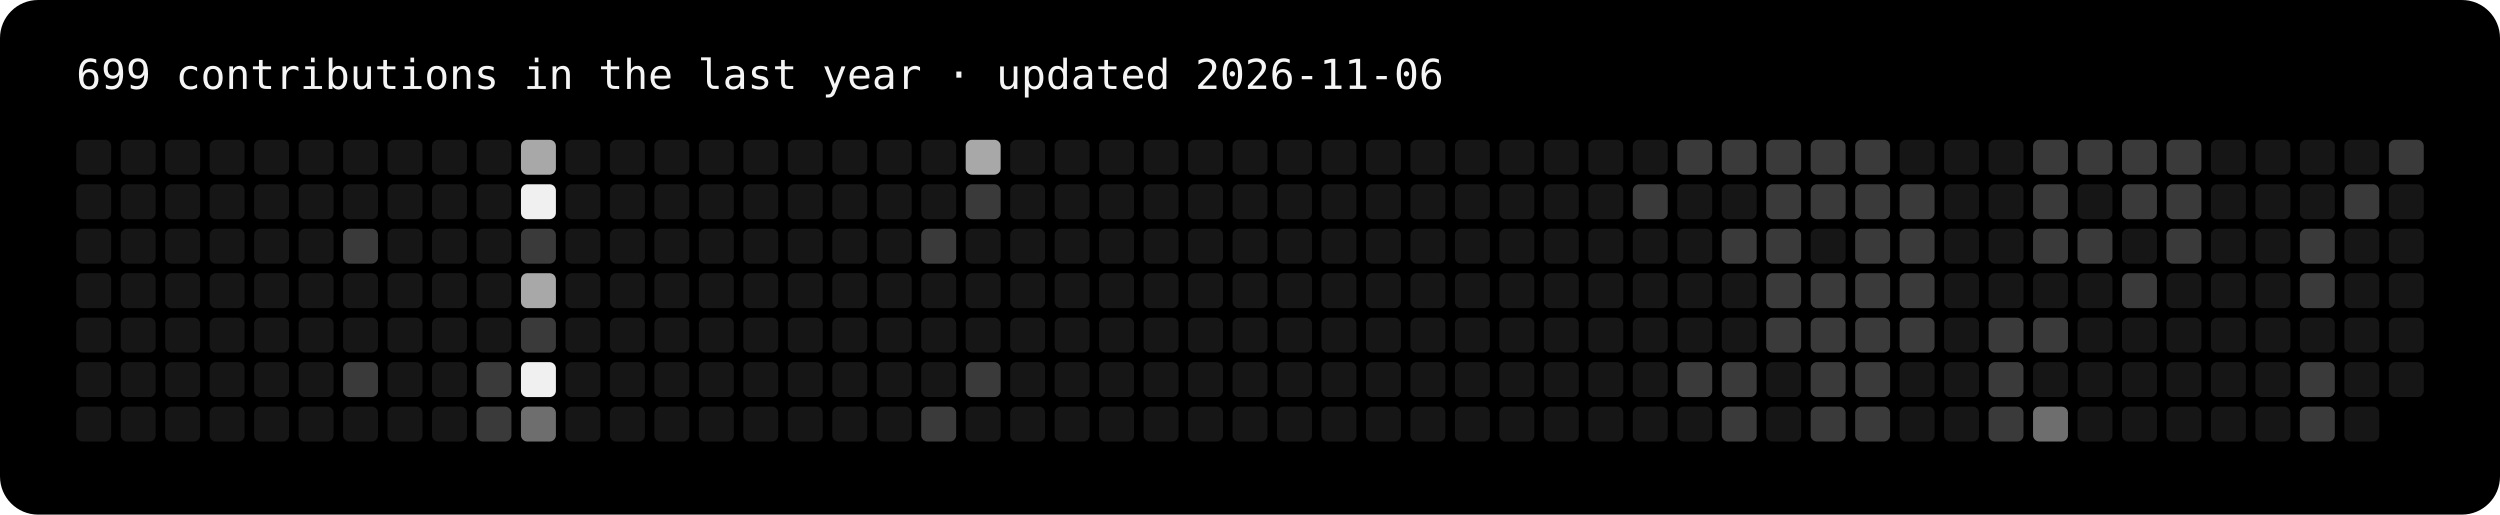
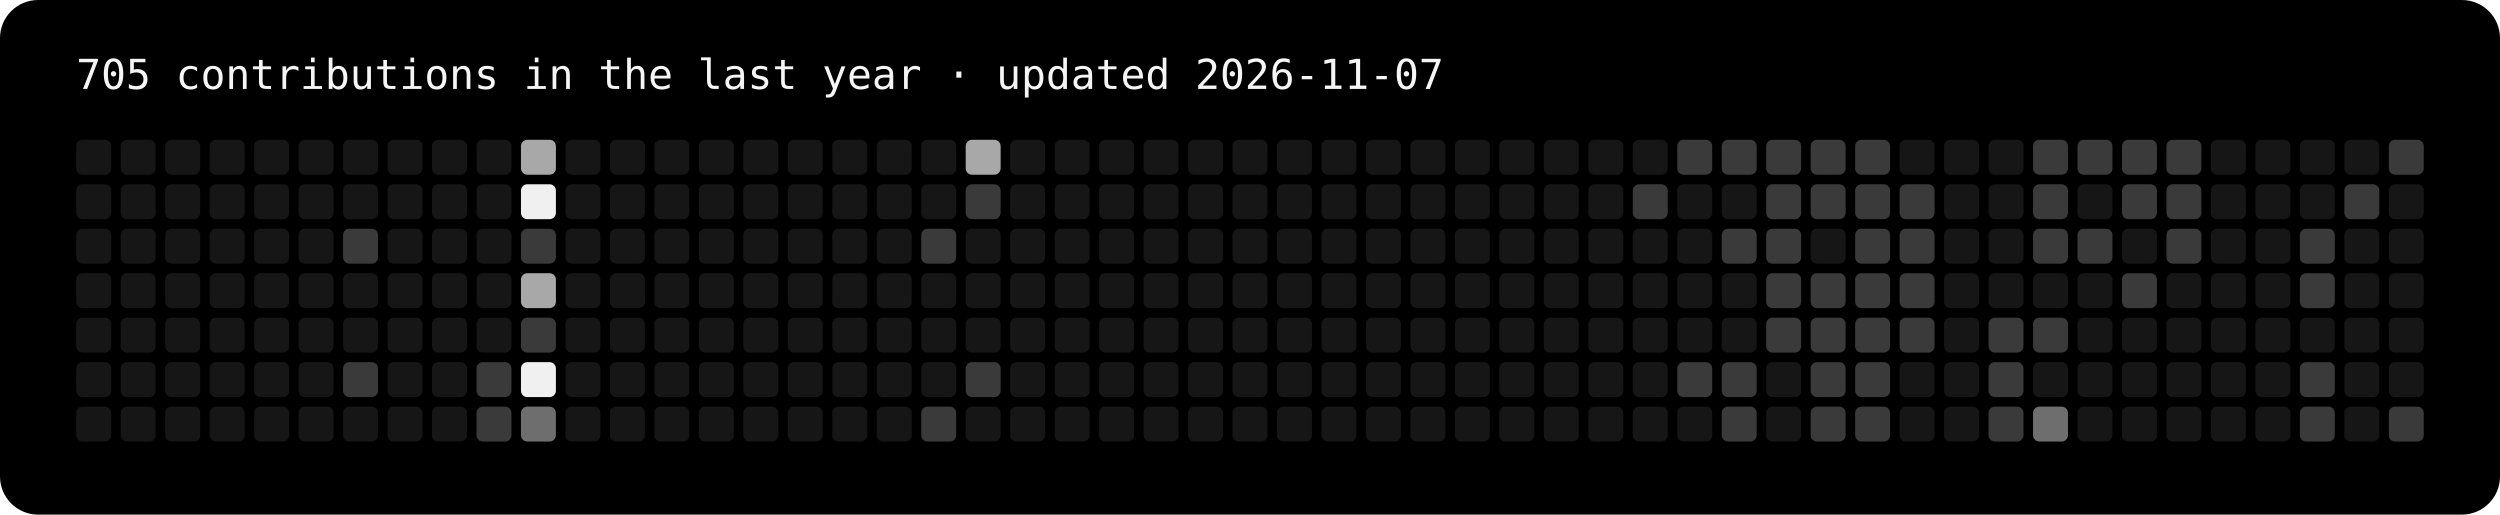
- <svg xmlns="http://www.w3.org/2000/svg" width="787" height="162" viewBox="0 0 787 162" role="img" aria-label="699 contributions in the last year">
+ <svg xmlns="http://www.w3.org/2000/svg" width="787" height="162" viewBox="0 0 787 162" role="img" aria-label="705 contributions in the last year">
  <rect width="100%" height="100%" rx="12" fill="#000" />
-   <text x="24" y="28" fill="#f5f5f5" font-family="ui-monospace,Menlo,Consolas,monospace" font-size="13">699 contributions in the last year · updated 2026-11-06</text>
+   <text x="24" y="28" fill="#f5f5f5" font-family="ui-monospace,Menlo,Consolas,monospace" font-size="13">705 contributions in the last year · updated 2026-11-07</text>
  <rect x="24" y="44" width="11" height="11" rx="2" fill="#161616" />
  <rect x="24" y="58" width="11" height="11" rx="2" fill="#161616" />
  <rect x="24" y="72" width="11" height="11" rx="2" fill="#161616" />
  <rect x="24" y="86" width="11" height="11" rx="2" fill="#161616" />
  <rect x="24" y="100" width="11" height="11" rx="2" fill="#161616" />
  <rect x="24" y="114" width="11" height="11" rx="2" fill="#161616" />
  <rect x="24" y="128" width="11" height="11" rx="2" fill="#161616" />
  <rect x="38" y="44" width="11" height="11" rx="2" fill="#161616" />
  <rect x="38" y="58" width="11" height="11" rx="2" fill="#161616" />
  <rect x="38" y="72" width="11" height="11" rx="2" fill="#161616" />
  <rect x="38" y="86" width="11" height="11" rx="2" fill="#161616" />
  <rect x="38" y="100" width="11" height="11" rx="2" fill="#161616" />
  <rect x="38" y="114" width="11" height="11" rx="2" fill="#161616" />
  <rect x="38" y="128" width="11" height="11" rx="2" fill="#161616" />
  <rect x="52" y="44" width="11" height="11" rx="2" fill="#161616" />
  <rect x="52" y="58" width="11" height="11" rx="2" fill="#161616" />
  <rect x="52" y="72" width="11" height="11" rx="2" fill="#161616" />
  <rect x="52" y="86" width="11" height="11" rx="2" fill="#161616" />
  <rect x="52" y="100" width="11" height="11" rx="2" fill="#161616" />
  <rect x="52" y="114" width="11" height="11" rx="2" fill="#161616" />
  <rect x="52" y="128" width="11" height="11" rx="2" fill="#161616" />
  <rect x="66" y="44" width="11" height="11" rx="2" fill="#161616" />
  <rect x="66" y="58" width="11" height="11" rx="2" fill="#161616" />
  <rect x="66" y="72" width="11" height="11" rx="2" fill="#161616" />
  <rect x="66" y="86" width="11" height="11" rx="2" fill="#161616" />
  <rect x="66" y="100" width="11" height="11" rx="2" fill="#161616" />
  <rect x="66" y="114" width="11" height="11" rx="2" fill="#161616" />
  <rect x="66" y="128" width="11" height="11" rx="2" fill="#161616" />
  <rect x="80" y="44" width="11" height="11" rx="2" fill="#161616" />
  <rect x="80" y="58" width="11" height="11" rx="2" fill="#161616" />
  <rect x="80" y="72" width="11" height="11" rx="2" fill="#161616" />
  <rect x="80" y="86" width="11" height="11" rx="2" fill="#161616" />
  <rect x="80" y="100" width="11" height="11" rx="2" fill="#161616" />
  <rect x="80" y="114" width="11" height="11" rx="2" fill="#161616" />
  <rect x="80" y="128" width="11" height="11" rx="2" fill="#161616" />
  <rect x="94" y="44" width="11" height="11" rx="2" fill="#161616" />
  <rect x="94" y="58" width="11" height="11" rx="2" fill="#161616" />
  <rect x="94" y="72" width="11" height="11" rx="2" fill="#161616" />
  <rect x="94" y="86" width="11" height="11" rx="2" fill="#161616" />
  <rect x="94" y="100" width="11" height="11" rx="2" fill="#161616" />
  <rect x="94" y="114" width="11" height="11" rx="2" fill="#161616" />
  <rect x="94" y="128" width="11" height="11" rx="2" fill="#161616" />
  <rect x="108" y="44" width="11" height="11" rx="2" fill="#161616" />
  <rect x="108" y="58" width="11" height="11" rx="2" fill="#161616" />
  <rect x="108" y="72" width="11" height="11" rx="2" fill="#3a3a3a" />
  <rect x="108" y="86" width="11" height="11" rx="2" fill="#161616" />
  <rect x="108" y="100" width="11" height="11" rx="2" fill="#161616" />
  <rect x="108" y="114" width="11" height="11" rx="2" fill="#3a3a3a" />
  <rect x="108" y="128" width="11" height="11" rx="2" fill="#161616" />
  <rect x="122" y="44" width="11" height="11" rx="2" fill="#161616" />
  <rect x="122" y="58" width="11" height="11" rx="2" fill="#161616" />
  <rect x="122" y="72" width="11" height="11" rx="2" fill="#161616" />
  <rect x="122" y="86" width="11" height="11" rx="2" fill="#161616" />
  <rect x="122" y="100" width="11" height="11" rx="2" fill="#161616" />
  <rect x="122" y="114" width="11" height="11" rx="2" fill="#161616" />
  <rect x="122" y="128" width="11" height="11" rx="2" fill="#161616" />
  <rect x="136" y="44" width="11" height="11" rx="2" fill="#161616" />
  <rect x="136" y="58" width="11" height="11" rx="2" fill="#161616" />
  <rect x="136" y="72" width="11" height="11" rx="2" fill="#161616" />
  <rect x="136" y="86" width="11" height="11" rx="2" fill="#161616" />
  <rect x="136" y="100" width="11" height="11" rx="2" fill="#161616" />
  <rect x="136" y="114" width="11" height="11" rx="2" fill="#161616" />
  <rect x="136" y="128" width="11" height="11" rx="2" fill="#161616" />
  <rect x="150" y="44" width="11" height="11" rx="2" fill="#161616" />
  <rect x="150" y="58" width="11" height="11" rx="2" fill="#161616" />
  <rect x="150" y="72" width="11" height="11" rx="2" fill="#161616" />
  <rect x="150" y="86" width="11" height="11" rx="2" fill="#161616" />
  <rect x="150" y="100" width="11" height="11" rx="2" fill="#161616" />
  <rect x="150" y="114" width="11" height="11" rx="2" fill="#3a3a3a" />
  <rect x="150" y="128" width="11" height="11" rx="2" fill="#3a3a3a" />
  <rect x="164" y="44" width="11" height="11" rx="2" fill="#a8a8a8" />
  <rect x="164" y="58" width="11" height="11" rx="2" fill="#f0f0f0" />
  <rect x="164" y="72" width="11" height="11" rx="2" fill="#3a3a3a" />
  <rect x="164" y="86" width="11" height="11" rx="2" fill="#a8a8a8" />
  <rect x="164" y="100" width="11" height="11" rx="2" fill="#3a3a3a" />
  <rect x="164" y="114" width="11" height="11" rx="2" fill="#f0f0f0" />
  <rect x="164" y="128" width="11" height="11" rx="2" fill="#6e6e6e" />
  <rect x="178" y="44" width="11" height="11" rx="2" fill="#161616" />
  <rect x="178" y="58" width="11" height="11" rx="2" fill="#161616" />
  <rect x="178" y="72" width="11" height="11" rx="2" fill="#161616" />
  <rect x="178" y="86" width="11" height="11" rx="2" fill="#161616" />
  <rect x="178" y="100" width="11" height="11" rx="2" fill="#161616" />
  <rect x="178" y="114" width="11" height="11" rx="2" fill="#161616" />
  <rect x="178" y="128" width="11" height="11" rx="2" fill="#161616" />
  <rect x="192" y="44" width="11" height="11" rx="2" fill="#161616" />
  <rect x="192" y="58" width="11" height="11" rx="2" fill="#161616" />
  <rect x="192" y="72" width="11" height="11" rx="2" fill="#161616" />
  <rect x="192" y="86" width="11" height="11" rx="2" fill="#161616" />
  <rect x="192" y="100" width="11" height="11" rx="2" fill="#161616" />
  <rect x="192" y="114" width="11" height="11" rx="2" fill="#161616" />
  <rect x="192" y="128" width="11" height="11" rx="2" fill="#161616" />
  <rect x="206" y="44" width="11" height="11" rx="2" fill="#161616" />
  <rect x="206" y="58" width="11" height="11" rx="2" fill="#161616" />
  <rect x="206" y="72" width="11" height="11" rx="2" fill="#161616" />
  <rect x="206" y="86" width="11" height="11" rx="2" fill="#161616" />
  <rect x="206" y="100" width="11" height="11" rx="2" fill="#161616" />
  <rect x="206" y="114" width="11" height="11" rx="2" fill="#161616" />
  <rect x="206" y="128" width="11" height="11" rx="2" fill="#161616" />
  <rect x="220" y="44" width="11" height="11" rx="2" fill="#161616" />
  <rect x="220" y="58" width="11" height="11" rx="2" fill="#161616" />
  <rect x="220" y="72" width="11" height="11" rx="2" fill="#161616" />
  <rect x="220" y="86" width="11" height="11" rx="2" fill="#161616" />
  <rect x="220" y="100" width="11" height="11" rx="2" fill="#161616" />
  <rect x="220" y="114" width="11" height="11" rx="2" fill="#161616" />
  <rect x="220" y="128" width="11" height="11" rx="2" fill="#161616" />
  <rect x="234" y="44" width="11" height="11" rx="2" fill="#161616" />
  <rect x="234" y="58" width="11" height="11" rx="2" fill="#161616" />
  <rect x="234" y="72" width="11" height="11" rx="2" fill="#161616" />
  <rect x="234" y="86" width="11" height="11" rx="2" fill="#161616" />
  <rect x="234" y="100" width="11" height="11" rx="2" fill="#161616" />
  <rect x="234" y="114" width="11" height="11" rx="2" fill="#161616" />
  <rect x="234" y="128" width="11" height="11" rx="2" fill="#161616" />
  <rect x="248" y="44" width="11" height="11" rx="2" fill="#161616" />
  <rect x="248" y="58" width="11" height="11" rx="2" fill="#161616" />
  <rect x="248" y="72" width="11" height="11" rx="2" fill="#161616" />
  <rect x="248" y="86" width="11" height="11" rx="2" fill="#161616" />
  <rect x="248" y="100" width="11" height="11" rx="2" fill="#161616" />
  <rect x="248" y="114" width="11" height="11" rx="2" fill="#161616" />
  <rect x="248" y="128" width="11" height="11" rx="2" fill="#161616" />
  <rect x="262" y="44" width="11" height="11" rx="2" fill="#161616" />
  <rect x="262" y="58" width="11" height="11" rx="2" fill="#161616" />
  <rect x="262" y="72" width="11" height="11" rx="2" fill="#161616" />
  <rect x="262" y="86" width="11" height="11" rx="2" fill="#161616" />
  <rect x="262" y="100" width="11" height="11" rx="2" fill="#161616" />
  <rect x="262" y="114" width="11" height="11" rx="2" fill="#161616" />
  <rect x="262" y="128" width="11" height="11" rx="2" fill="#161616" />
  <rect x="276" y="44" width="11" height="11" rx="2" fill="#161616" />
  <rect x="276" y="58" width="11" height="11" rx="2" fill="#161616" />
  <rect x="276" y="72" width="11" height="11" rx="2" fill="#161616" />
  <rect x="276" y="86" width="11" height="11" rx="2" fill="#161616" />
  <rect x="276" y="100" width="11" height="11" rx="2" fill="#161616" />
  <rect x="276" y="114" width="11" height="11" rx="2" fill="#161616" />
  <rect x="276" y="128" width="11" height="11" rx="2" fill="#161616" />
  <rect x="290" y="44" width="11" height="11" rx="2" fill="#161616" />
  <rect x="290" y="58" width="11" height="11" rx="2" fill="#161616" />
  <rect x="290" y="72" width="11" height="11" rx="2" fill="#3a3a3a" />
  <rect x="290" y="86" width="11" height="11" rx="2" fill="#161616" />
  <rect x="290" y="100" width="11" height="11" rx="2" fill="#161616" />
  <rect x="290" y="114" width="11" height="11" rx="2" fill="#161616" />
  <rect x="290" y="128" width="11" height="11" rx="2" fill="#3a3a3a" />
  <rect x="304" y="44" width="11" height="11" rx="2" fill="#a8a8a8" />
  <rect x="304" y="58" width="11" height="11" rx="2" fill="#3a3a3a" />
  <rect x="304" y="72" width="11" height="11" rx="2" fill="#161616" />
  <rect x="304" y="86" width="11" height="11" rx="2" fill="#161616" />
  <rect x="304" y="100" width="11" height="11" rx="2" fill="#161616" />
  <rect x="304" y="114" width="11" height="11" rx="2" fill="#3a3a3a" />
  <rect x="304" y="128" width="11" height="11" rx="2" fill="#161616" />
  <rect x="318" y="44" width="11" height="11" rx="2" fill="#161616" />
  <rect x="318" y="58" width="11" height="11" rx="2" fill="#161616" />
  <rect x="318" y="72" width="11" height="11" rx="2" fill="#161616" />
  <rect x="318" y="86" width="11" height="11" rx="2" fill="#161616" />
  <rect x="318" y="100" width="11" height="11" rx="2" fill="#161616" />
  <rect x="318" y="114" width="11" height="11" rx="2" fill="#161616" />
  <rect x="318" y="128" width="11" height="11" rx="2" fill="#161616" />
  <rect x="332" y="44" width="11" height="11" rx="2" fill="#161616" />
  <rect x="332" y="58" width="11" height="11" rx="2" fill="#161616" />
  <rect x="332" y="72" width="11" height="11" rx="2" fill="#161616" />
  <rect x="332" y="86" width="11" height="11" rx="2" fill="#161616" />
  <rect x="332" y="100" width="11" height="11" rx="2" fill="#161616" />
  <rect x="332" y="114" width="11" height="11" rx="2" fill="#161616" />
  <rect x="332" y="128" width="11" height="11" rx="2" fill="#161616" />
  <rect x="346" y="44" width="11" height="11" rx="2" fill="#161616" />
  <rect x="346" y="58" width="11" height="11" rx="2" fill="#161616" />
  <rect x="346" y="72" width="11" height="11" rx="2" fill="#161616" />
  <rect x="346" y="86" width="11" height="11" rx="2" fill="#161616" />
  <rect x="346" y="100" width="11" height="11" rx="2" fill="#161616" />
  <rect x="346" y="114" width="11" height="11" rx="2" fill="#161616" />
  <rect x="346" y="128" width="11" height="11" rx="2" fill="#161616" />
  <rect x="360" y="44" width="11" height="11" rx="2" fill="#161616" />
  <rect x="360" y="58" width="11" height="11" rx="2" fill="#161616" />
  <rect x="360" y="72" width="11" height="11" rx="2" fill="#161616" />
  <rect x="360" y="86" width="11" height="11" rx="2" fill="#161616" />
  <rect x="360" y="100" width="11" height="11" rx="2" fill="#161616" />
  <rect x="360" y="114" width="11" height="11" rx="2" fill="#161616" />
  <rect x="360" y="128" width="11" height="11" rx="2" fill="#161616" />
  <rect x="374" y="44" width="11" height="11" rx="2" fill="#161616" />
  <rect x="374" y="58" width="11" height="11" rx="2" fill="#161616" />
  <rect x="374" y="72" width="11" height="11" rx="2" fill="#161616" />
  <rect x="374" y="86" width="11" height="11" rx="2" fill="#161616" />
  <rect x="374" y="100" width="11" height="11" rx="2" fill="#161616" />
  <rect x="374" y="114" width="11" height="11" rx="2" fill="#161616" />
  <rect x="374" y="128" width="11" height="11" rx="2" fill="#161616" />
  <rect x="388" y="44" width="11" height="11" rx="2" fill="#161616" />
  <rect x="388" y="58" width="11" height="11" rx="2" fill="#161616" />
  <rect x="388" y="72" width="11" height="11" rx="2" fill="#161616" />
  <rect x="388" y="86" width="11" height="11" rx="2" fill="#161616" />
  <rect x="388" y="100" width="11" height="11" rx="2" fill="#161616" />
  <rect x="388" y="114" width="11" height="11" rx="2" fill="#161616" />
  <rect x="388" y="128" width="11" height="11" rx="2" fill="#161616" />
  <rect x="402" y="44" width="11" height="11" rx="2" fill="#161616" />
  <rect x="402" y="58" width="11" height="11" rx="2" fill="#161616" />
  <rect x="402" y="72" width="11" height="11" rx="2" fill="#161616" />
  <rect x="402" y="86" width="11" height="11" rx="2" fill="#161616" />
  <rect x="402" y="100" width="11" height="11" rx="2" fill="#161616" />
  <rect x="402" y="114" width="11" height="11" rx="2" fill="#161616" />
  <rect x="402" y="128" width="11" height="11" rx="2" fill="#161616" />
  <rect x="416" y="44" width="11" height="11" rx="2" fill="#161616" />
  <rect x="416" y="58" width="11" height="11" rx="2" fill="#161616" />
  <rect x="416" y="72" width="11" height="11" rx="2" fill="#161616" />
  <rect x="416" y="86" width="11" height="11" rx="2" fill="#161616" />
  <rect x="416" y="100" width="11" height="11" rx="2" fill="#161616" />
  <rect x="416" y="114" width="11" height="11" rx="2" fill="#161616" />
  <rect x="416" y="128" width="11" height="11" rx="2" fill="#161616" />
  <rect x="430" y="44" width="11" height="11" rx="2" fill="#161616" />
  <rect x="430" y="58" width="11" height="11" rx="2" fill="#161616" />
  <rect x="430" y="72" width="11" height="11" rx="2" fill="#161616" />
  <rect x="430" y="86" width="11" height="11" rx="2" fill="#161616" />
  <rect x="430" y="100" width="11" height="11" rx="2" fill="#161616" />
  <rect x="430" y="114" width="11" height="11" rx="2" fill="#161616" />
  <rect x="430" y="128" width="11" height="11" rx="2" fill="#161616" />
  <rect x="444" y="44" width="11" height="11" rx="2" fill="#161616" />
  <rect x="444" y="58" width="11" height="11" rx="2" fill="#161616" />
  <rect x="444" y="72" width="11" height="11" rx="2" fill="#161616" />
  <rect x="444" y="86" width="11" height="11" rx="2" fill="#161616" />
  <rect x="444" y="100" width="11" height="11" rx="2" fill="#161616" />
  <rect x="444" y="114" width="11" height="11" rx="2" fill="#161616" />
  <rect x="444" y="128" width="11" height="11" rx="2" fill="#161616" />
  <rect x="458" y="44" width="11" height="11" rx="2" fill="#161616" />
  <rect x="458" y="58" width="11" height="11" rx="2" fill="#161616" />
  <rect x="458" y="72" width="11" height="11" rx="2" fill="#161616" />
  <rect x="458" y="86" width="11" height="11" rx="2" fill="#161616" />
  <rect x="458" y="100" width="11" height="11" rx="2" fill="#161616" />
  <rect x="458" y="114" width="11" height="11" rx="2" fill="#161616" />
  <rect x="458" y="128" width="11" height="11" rx="2" fill="#161616" />
  <rect x="472" y="44" width="11" height="11" rx="2" fill="#161616" />
  <rect x="472" y="58" width="11" height="11" rx="2" fill="#161616" />
  <rect x="472" y="72" width="11" height="11" rx="2" fill="#161616" />
  <rect x="472" y="86" width="11" height="11" rx="2" fill="#161616" />
  <rect x="472" y="100" width="11" height="11" rx="2" fill="#161616" />
  <rect x="472" y="114" width="11" height="11" rx="2" fill="#161616" />
  <rect x="472" y="128" width="11" height="11" rx="2" fill="#161616" />
  <rect x="486" y="44" width="11" height="11" rx="2" fill="#161616" />
  <rect x="486" y="58" width="11" height="11" rx="2" fill="#161616" />
  <rect x="486" y="72" width="11" height="11" rx="2" fill="#161616" />
  <rect x="486" y="86" width="11" height="11" rx="2" fill="#161616" />
  <rect x="486" y="100" width="11" height="11" rx="2" fill="#161616" />
  <rect x="486" y="114" width="11" height="11" rx="2" fill="#161616" />
  <rect x="486" y="128" width="11" height="11" rx="2" fill="#161616" />
  <rect x="500" y="44" width="11" height="11" rx="2" fill="#161616" />
  <rect x="500" y="58" width="11" height="11" rx="2" fill="#161616" />
  <rect x="500" y="72" width="11" height="11" rx="2" fill="#161616" />
  <rect x="500" y="86" width="11" height="11" rx="2" fill="#161616" />
  <rect x="500" y="100" width="11" height="11" rx="2" fill="#161616" />
  <rect x="500" y="114" width="11" height="11" rx="2" fill="#161616" />
  <rect x="500" y="128" width="11" height="11" rx="2" fill="#161616" />
  <rect x="514" y="44" width="11" height="11" rx="2" fill="#161616" />
  <rect x="514" y="58" width="11" height="11" rx="2" fill="#3a3a3a" />
  <rect x="514" y="72" width="11" height="11" rx="2" fill="#161616" />
  <rect x="514" y="86" width="11" height="11" rx="2" fill="#161616" />
  <rect x="514" y="100" width="11" height="11" rx="2" fill="#161616" />
  <rect x="514" y="114" width="11" height="11" rx="2" fill="#161616" />
  <rect x="514" y="128" width="11" height="11" rx="2" fill="#161616" />
  <rect x="528" y="44" width="11" height="11" rx="2" fill="#3a3a3a" />
  <rect x="528" y="58" width="11" height="11" rx="2" fill="#161616" />
  <rect x="528" y="72" width="11" height="11" rx="2" fill="#161616" />
  <rect x="528" y="86" width="11" height="11" rx="2" fill="#161616" />
  <rect x="528" y="100" width="11" height="11" rx="2" fill="#161616" />
  <rect x="528" y="114" width="11" height="11" rx="2" fill="#3a3a3a" />
  <rect x="528" y="128" width="11" height="11" rx="2" fill="#161616" />
  <rect x="542" y="44" width="11" height="11" rx="2" fill="#3a3a3a" />
  <rect x="542" y="58" width="11" height="11" rx="2" fill="#161616" />
  <rect x="542" y="72" width="11" height="11" rx="2" fill="#3a3a3a" />
  <rect x="542" y="86" width="11" height="11" rx="2" fill="#161616" />
  <rect x="542" y="100" width="11" height="11" rx="2" fill="#161616" />
  <rect x="542" y="114" width="11" height="11" rx="2" fill="#3a3a3a" />
  <rect x="542" y="128" width="11" height="11" rx="2" fill="#3a3a3a" />
  <rect x="556" y="44" width="11" height="11" rx="2" fill="#3a3a3a" />
  <rect x="556" y="58" width="11" height="11" rx="2" fill="#3a3a3a" />
  <rect x="556" y="72" width="11" height="11" rx="2" fill="#3a3a3a" />
  <rect x="556" y="86" width="11" height="11" rx="2" fill="#3a3a3a" />
  <rect x="556" y="100" width="11" height="11" rx="2" fill="#3a3a3a" />
  <rect x="556" y="114" width="11" height="11" rx="2" fill="#161616" />
  <rect x="556" y="128" width="11" height="11" rx="2" fill="#161616" />
  <rect x="570" y="44" width="11" height="11" rx="2" fill="#3a3a3a" />
  <rect x="570" y="58" width="11" height="11" rx="2" fill="#3a3a3a" />
  <rect x="570" y="72" width="11" height="11" rx="2" fill="#161616" />
  <rect x="570" y="86" width="11" height="11" rx="2" fill="#3a3a3a" />
  <rect x="570" y="100" width="11" height="11" rx="2" fill="#3a3a3a" />
  <rect x="570" y="114" width="11" height="11" rx="2" fill="#3a3a3a" />
  <rect x="570" y="128" width="11" height="11" rx="2" fill="#3a3a3a" />
  <rect x="584" y="44" width="11" height="11" rx="2" fill="#3a3a3a" />
  <rect x="584" y="58" width="11" height="11" rx="2" fill="#3a3a3a" />
  <rect x="584" y="72" width="11" height="11" rx="2" fill="#3a3a3a" />
  <rect x="584" y="86" width="11" height="11" rx="2" fill="#3a3a3a" />
  <rect x="584" y="100" width="11" height="11" rx="2" fill="#3a3a3a" />
  <rect x="584" y="114" width="11" height="11" rx="2" fill="#3a3a3a" />
  <rect x="584" y="128" width="11" height="11" rx="2" fill="#3a3a3a" />
  <rect x="598" y="44" width="11" height="11" rx="2" fill="#161616" />
  <rect x="598" y="58" width="11" height="11" rx="2" fill="#3a3a3a" />
  <rect x="598" y="72" width="11" height="11" rx="2" fill="#3a3a3a" />
  <rect x="598" y="86" width="11" height="11" rx="2" fill="#3a3a3a" />
  <rect x="598" y="100" width="11" height="11" rx="2" fill="#3a3a3a" />
  <rect x="598" y="114" width="11" height="11" rx="2" fill="#161616" />
  <rect x="598" y="128" width="11" height="11" rx="2" fill="#161616" />
  <rect x="612" y="44" width="11" height="11" rx="2" fill="#161616" />
  <rect x="612" y="58" width="11" height="11" rx="2" fill="#161616" />
  <rect x="612" y="72" width="11" height="11" rx="2" fill="#161616" />
  <rect x="612" y="86" width="11" height="11" rx="2" fill="#161616" />
  <rect x="612" y="100" width="11" height="11" rx="2" fill="#161616" />
  <rect x="612" y="114" width="11" height="11" rx="2" fill="#161616" />
  <rect x="612" y="128" width="11" height="11" rx="2" fill="#161616" />
  <rect x="626" y="44" width="11" height="11" rx="2" fill="#161616" />
  <rect x="626" y="58" width="11" height="11" rx="2" fill="#161616" />
  <rect x="626" y="72" width="11" height="11" rx="2" fill="#161616" />
  <rect x="626" y="86" width="11" height="11" rx="2" fill="#161616" />
  <rect x="626" y="100" width="11" height="11" rx="2" fill="#3a3a3a" />
  <rect x="626" y="114" width="11" height="11" rx="2" fill="#3a3a3a" />
  <rect x="626" y="128" width="11" height="11" rx="2" fill="#3a3a3a" />
  <rect x="640" y="44" width="11" height="11" rx="2" fill="#3a3a3a" />
  <rect x="640" y="58" width="11" height="11" rx="2" fill="#3a3a3a" />
  <rect x="640" y="72" width="11" height="11" rx="2" fill="#3a3a3a" />
  <rect x="640" y="86" width="11" height="11" rx="2" fill="#161616" />
  <rect x="640" y="100" width="11" height="11" rx="2" fill="#3a3a3a" />
  <rect x="640" y="114" width="11" height="11" rx="2" fill="#161616" />
  <rect x="640" y="128" width="11" height="11" rx="2" fill="#6e6e6e" />
  <rect x="654" y="44" width="11" height="11" rx="2" fill="#3a3a3a" />
  <rect x="654" y="58" width="11" height="11" rx="2" fill="#161616" />
  <rect x="654" y="72" width="11" height="11" rx="2" fill="#3a3a3a" />
  <rect x="654" y="86" width="11" height="11" rx="2" fill="#161616" />
  <rect x="654" y="100" width="11" height="11" rx="2" fill="#161616" />
  <rect x="654" y="114" width="11" height="11" rx="2" fill="#161616" />
  <rect x="654" y="128" width="11" height="11" rx="2" fill="#161616" />
  <rect x="668" y="44" width="11" height="11" rx="2" fill="#3a3a3a" />
  <rect x="668" y="58" width="11" height="11" rx="2" fill="#3a3a3a" />
  <rect x="668" y="72" width="11" height="11" rx="2" fill="#161616" />
  <rect x="668" y="86" width="11" height="11" rx="2" fill="#3a3a3a" />
  <rect x="668" y="100" width="11" height="11" rx="2" fill="#161616" />
  <rect x="668" y="114" width="11" height="11" rx="2" fill="#161616" />
  <rect x="668" y="128" width="11" height="11" rx="2" fill="#161616" />
  <rect x="682" y="44" width="11" height="11" rx="2" fill="#3a3a3a" />
  <rect x="682" y="58" width="11" height="11" rx="2" fill="#3a3a3a" />
  <rect x="682" y="72" width="11" height="11" rx="2" fill="#3a3a3a" />
  <rect x="682" y="86" width="11" height="11" rx="2" fill="#161616" />
  <rect x="682" y="100" width="11" height="11" rx="2" fill="#161616" />
  <rect x="682" y="114" width="11" height="11" rx="2" fill="#161616" />
  <rect x="682" y="128" width="11" height="11" rx="2" fill="#161616" />
  <rect x="696" y="44" width="11" height="11" rx="2" fill="#161616" />
  <rect x="696" y="58" width="11" height="11" rx="2" fill="#161616" />
  <rect x="696" y="72" width="11" height="11" rx="2" fill="#161616" />
  <rect x="696" y="86" width="11" height="11" rx="2" fill="#161616" />
  <rect x="696" y="100" width="11" height="11" rx="2" fill="#161616" />
  <rect x="696" y="114" width="11" height="11" rx="2" fill="#161616" />
  <rect x="696" y="128" width="11" height="11" rx="2" fill="#161616" />
  <rect x="710" y="44" width="11" height="11" rx="2" fill="#161616" />
  <rect x="710" y="58" width="11" height="11" rx="2" fill="#161616" />
  <rect x="710" y="72" width="11" height="11" rx="2" fill="#161616" />
  <rect x="710" y="86" width="11" height="11" rx="2" fill="#161616" />
  <rect x="710" y="100" width="11" height="11" rx="2" fill="#161616" />
  <rect x="710" y="114" width="11" height="11" rx="2" fill="#161616" />
  <rect x="710" y="128" width="11" height="11" rx="2" fill="#161616" />
  <rect x="724" y="44" width="11" height="11" rx="2" fill="#161616" />
  <rect x="724" y="58" width="11" height="11" rx="2" fill="#161616" />
  <rect x="724" y="72" width="11" height="11" rx="2" fill="#3a3a3a" />
  <rect x="724" y="86" width="11" height="11" rx="2" fill="#3a3a3a" />
  <rect x="724" y="100" width="11" height="11" rx="2" fill="#161616" />
  <rect x="724" y="114" width="11" height="11" rx="2" fill="#3a3a3a" />
  <rect x="724" y="128" width="11" height="11" rx="2" fill="#3a3a3a" />
  <rect x="738" y="44" width="11" height="11" rx="2" fill="#161616" />
  <rect x="738" y="58" width="11" height="11" rx="2" fill="#3a3a3a" />
  <rect x="738" y="72" width="11" height="11" rx="2" fill="#161616" />
  <rect x="738" y="86" width="11" height="11" rx="2" fill="#161616" />
  <rect x="738" y="100" width="11" height="11" rx="2" fill="#161616" />
  <rect x="738" y="114" width="11" height="11" rx="2" fill="#161616" />
  <rect x="738" y="128" width="11" height="11" rx="2" fill="#161616" />
  <rect x="752" y="44" width="11" height="11" rx="2" fill="#3a3a3a" />
  <rect x="752" y="58" width="11" height="11" rx="2" fill="#161616" />
  <rect x="752" y="72" width="11" height="11" rx="2" fill="#161616" />
  <rect x="752" y="86" width="11" height="11" rx="2" fill="#161616" />
  <rect x="752" y="100" width="11" height="11" rx="2" fill="#161616" />
  <rect x="752" y="114" width="11" height="11" rx="2" fill="#161616" />
+   <rect x="752" y="128" width="11" height="11" rx="2" fill="#3a3a3a" />
</svg>
